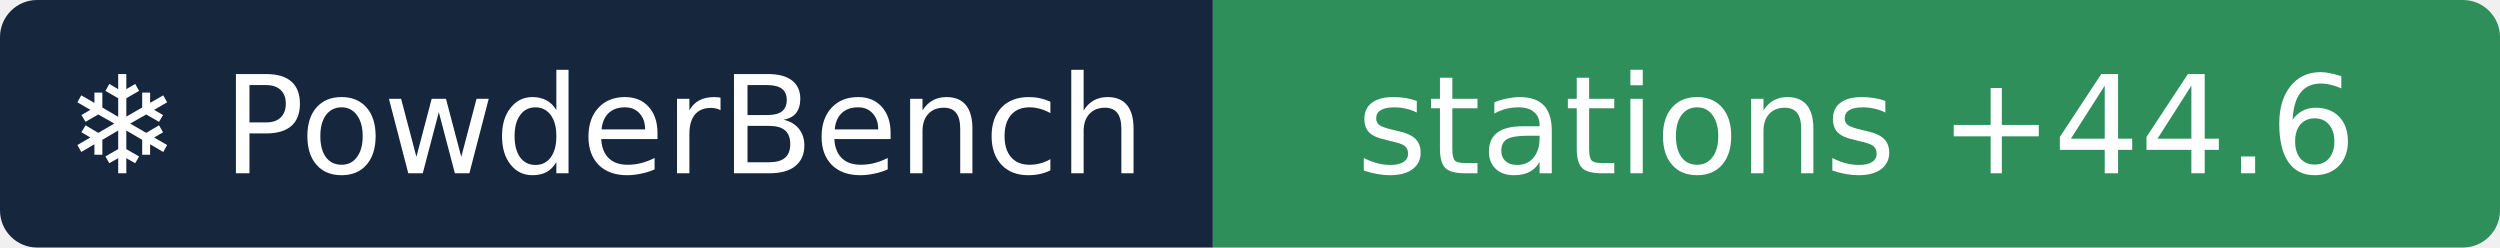
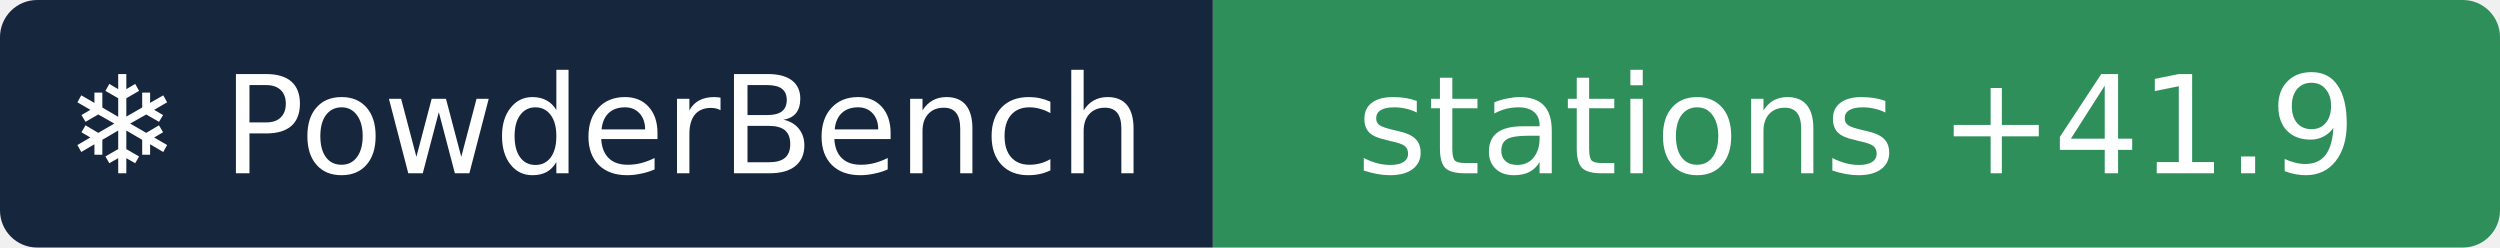
- <svg xmlns="http://www.w3.org/2000/svg" width="202" height="20" role="img" aria-label="❄ PowderBench: stations +44.6">
+ <svg xmlns="http://www.w3.org/2000/svg" width="202" height="20" role="img" aria-label="❄ PowderBench: stations +41.9">
  <clipPath id="r">
    <rect width="202" height="20" rx="3" />
  </clipPath>
  <g clip-path="url(#r)">
    <rect width="98" height="20" fill="#16263d" />
    <rect x="98" width="104" height="20" fill="#2f8f5b" />
  </g>
  <g fill="#fff" text-anchor="middle" font-family="Verdana,DejaVu Sans,sans-serif" font-size="11">
    <text x="48.9" y="14">❄ PowderBench</text>
-     <text x="150.0" y="14">stations +44.6</text>
+     <text x="150.0" y="14">stations +41.9</text>
  </g>
</svg>
